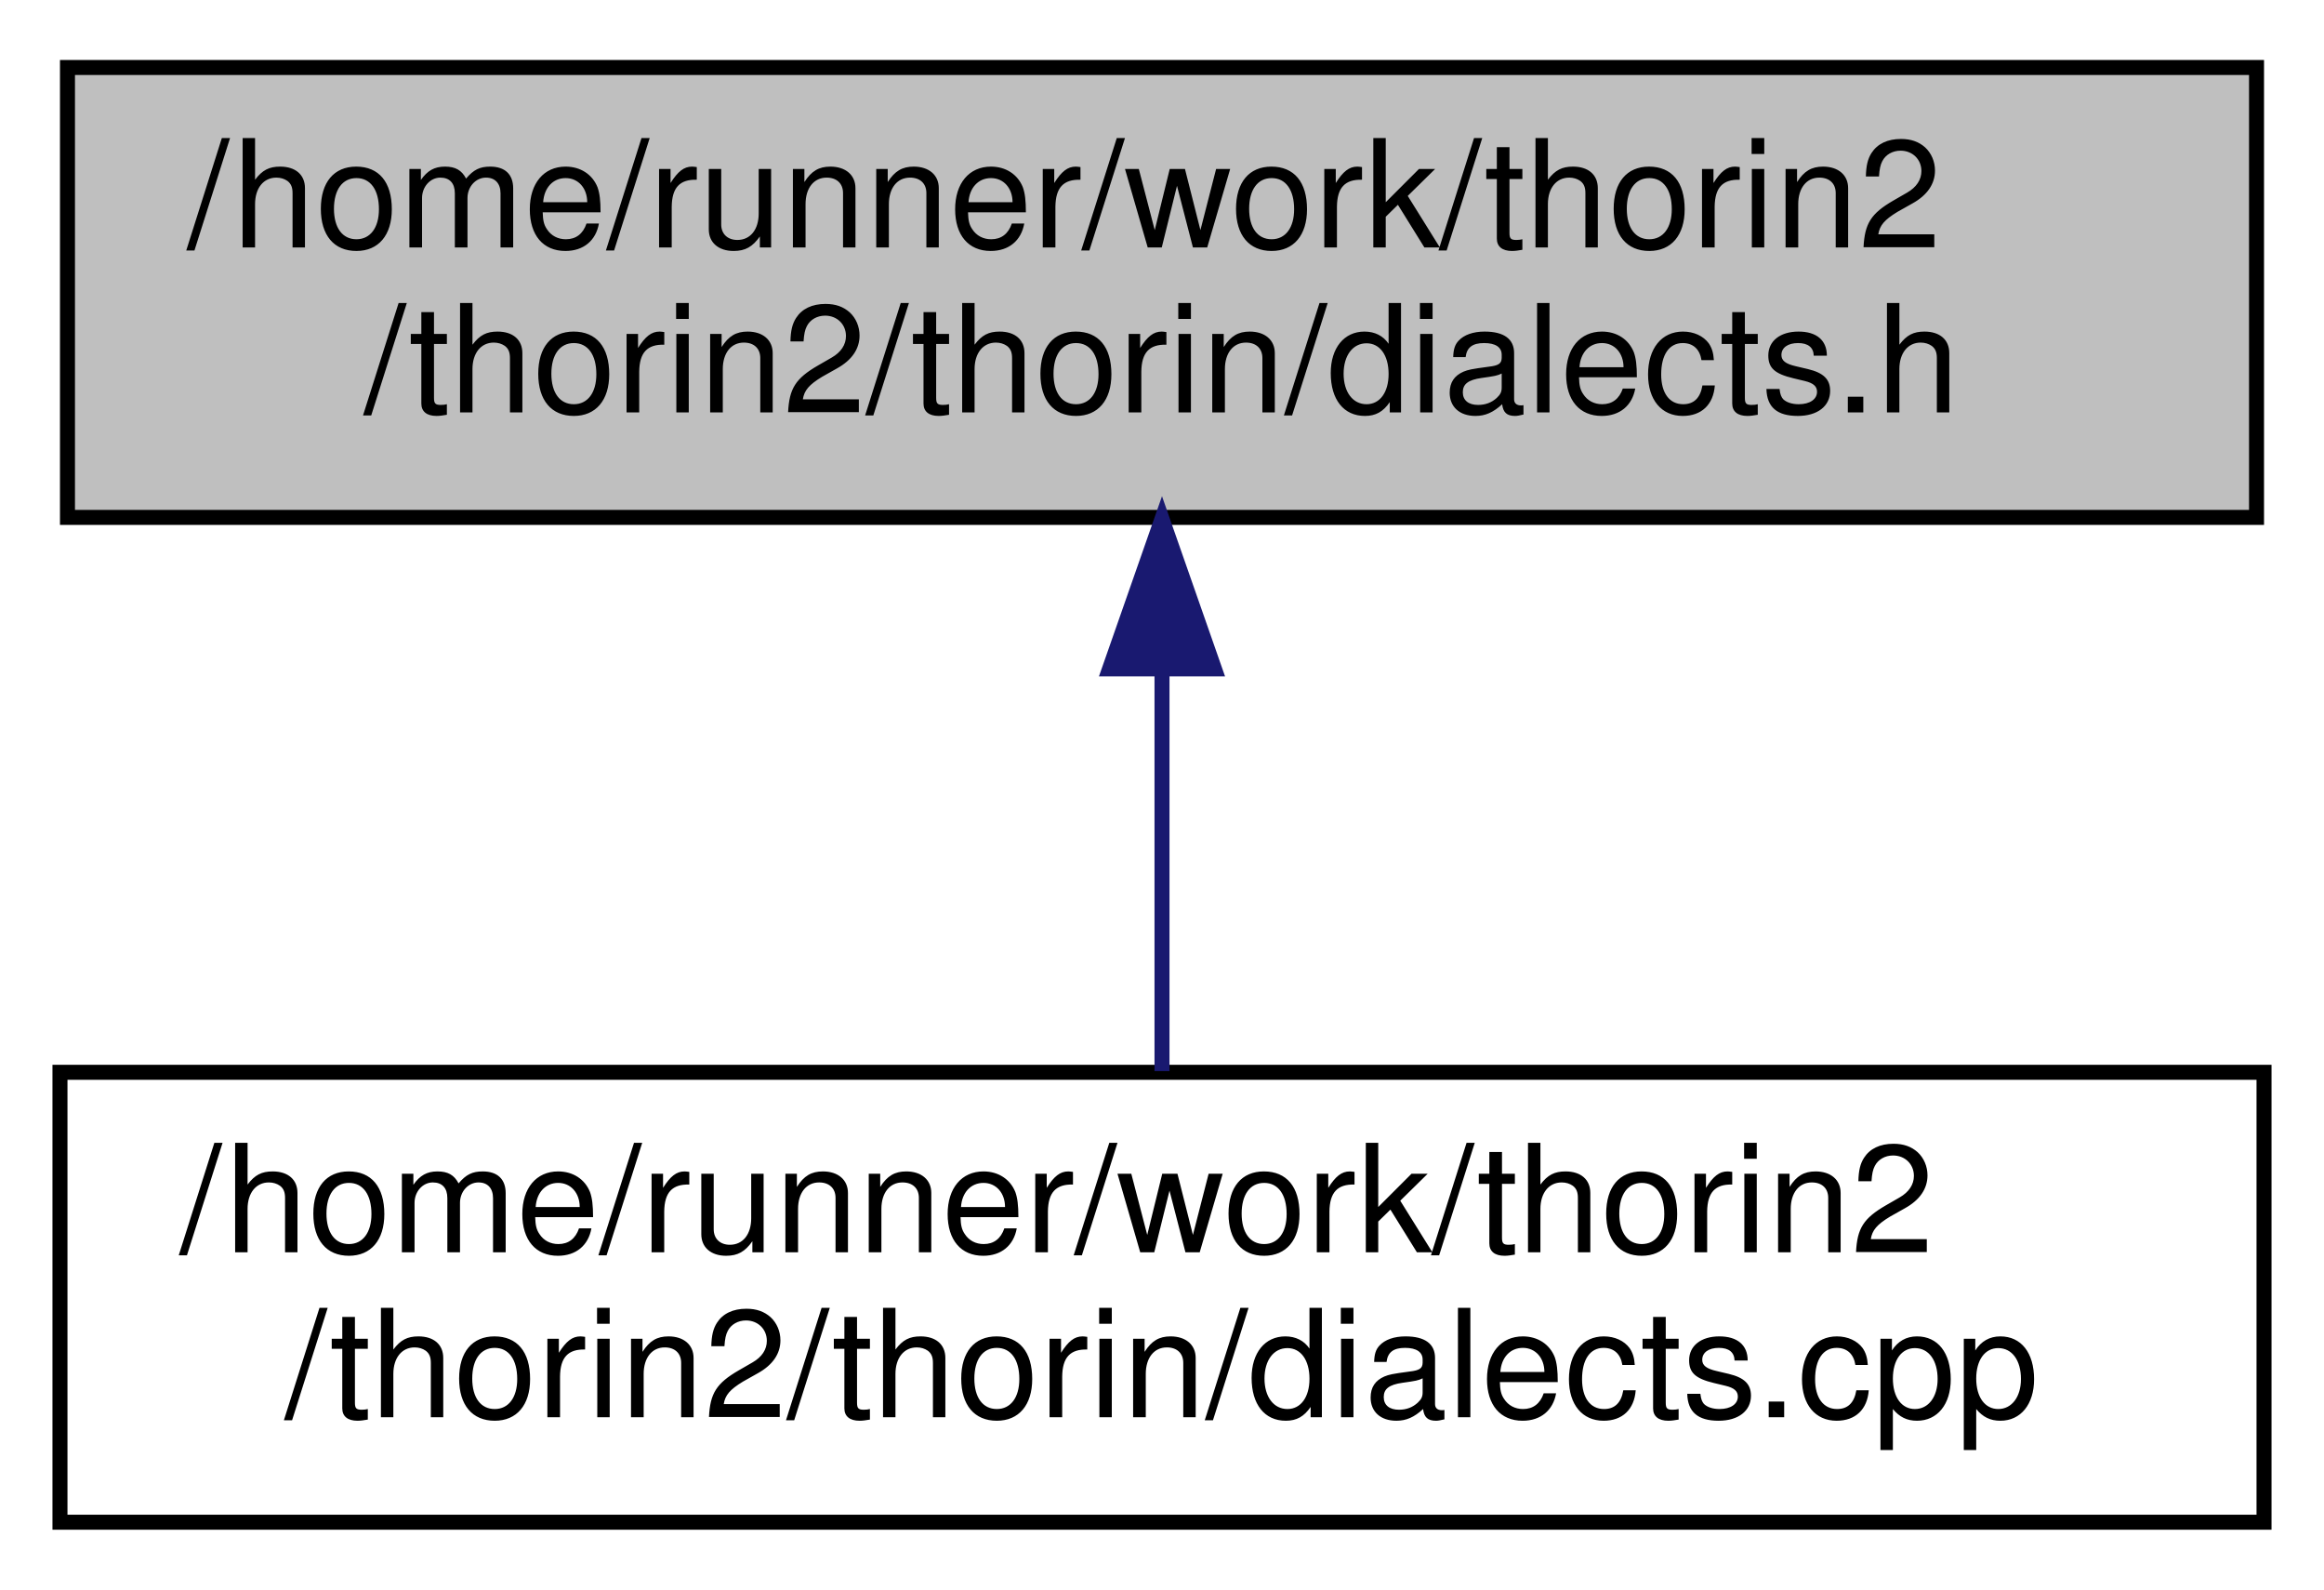
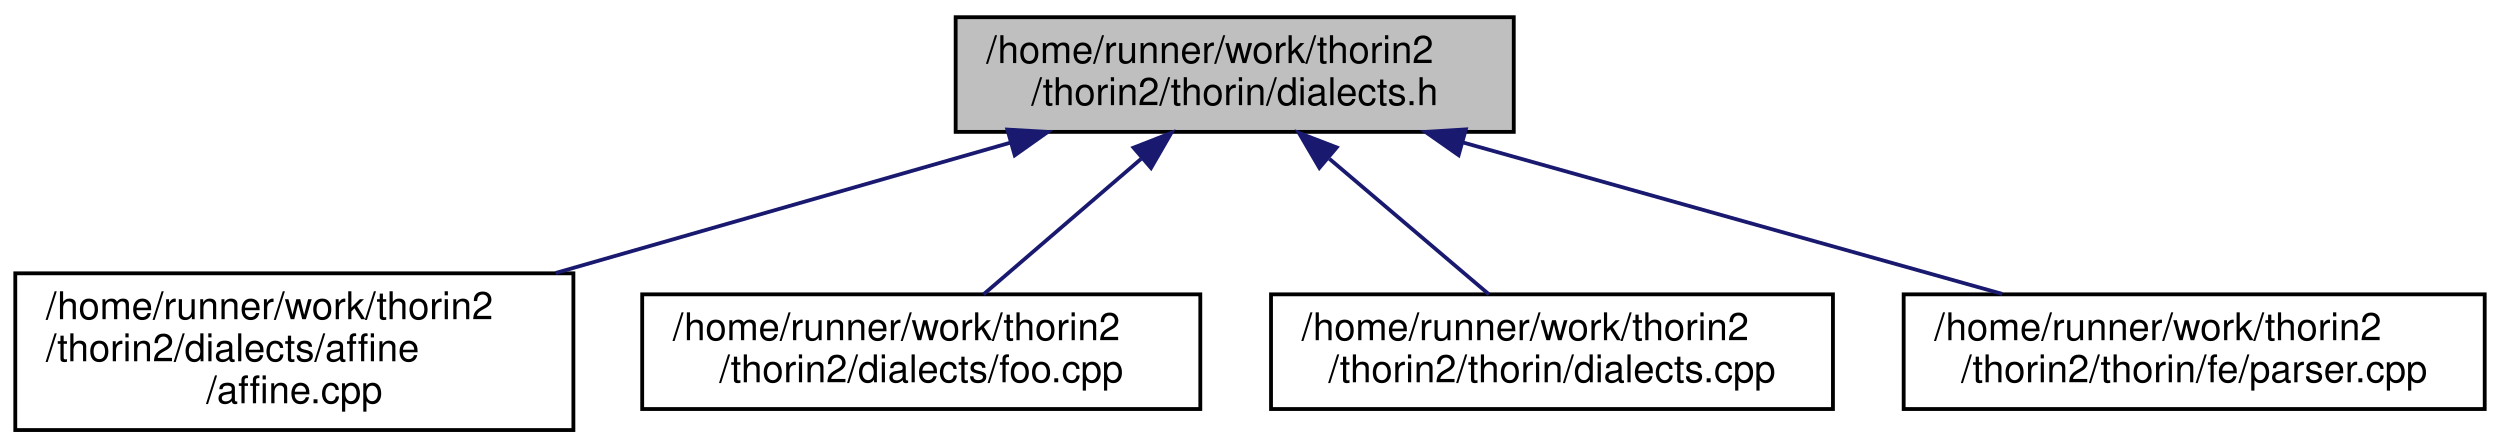
- <svg xmlns="http://www.w3.org/2000/svg" xmlns:xlink="http://www.w3.org/1999/xlink" width="155pt" height="106pt" viewBox="0.00 0.00 155.00 106.00">
-   <g id="graph0" class="graph" transform="scale(1 1) rotate(0) translate(4 102)">
+ <svg xmlns="http://www.w3.org/2000/svg" xmlns:xlink="http://www.w3.org/1999/xlink" width="654pt" height="117pt" viewBox="0.00 0.00 654.00 117.00">
+   <g id="graph0" class="graph" transform="scale(1 1) rotate(0) translate(4 113)">
    <g id="node1" class="node">
      <g id="a_node1">
        <a xlink:title=" ">
-           <polygon fill="#bfbfbf" stroke="black" points="0.5,-67.5 0.5,-97.5 146.5,-97.5 146.5,-67.5 0.5,-67.5" />
-           <text text-anchor="start" x="8.5" y="-85.5" font-family="Helvetica,sans-Serif" font-size="10.00">/home/runner/work/thorin2</text>
-           <text text-anchor="middle" x="73.5" y="-74.5" font-family="Helvetica,sans-Serif" font-size="10.00">/thorin2/thorin/dialects.h</text>
+           <polygon fill="#bfbfbf" stroke="black" points="246,-78.5 246,-108.5 392,-108.5 392,-78.5 246,-78.5" />
+           <text text-anchor="start" x="254" y="-96.5" font-family="Helvetica,sans-Serif" font-size="10.00">/home/runner/work/thorin2</text>
+           <text text-anchor="middle" x="319" y="-85.5" font-family="Helvetica,sans-Serif" font-size="10.00">/thorin2/thorin/dialects.h</text>
        </a>
      </g>
    </g>
    <g id="node2" class="node">
      <g id="a_node2">
-         <a xlink:href="dialects_8cpp.html" target="_top" xlink:title=" ">
-           <polygon fill="none" stroke="black" points="0,-0.5 0,-30.5 147,-30.5 147,-0.5 0,-0.5" />
-           <text text-anchor="start" x="8" y="-18.5" font-family="Helvetica,sans-Serif" font-size="10.00">/home/runner/work/thorin2</text>
-           <text text-anchor="middle" x="73.5" y="-7.5" font-family="Helvetica,sans-Serif" font-size="10.00">/thorin2/thorin/dialects.cpp</text>
+         <a xlink:href="affine_8cpp.html" target="_top" xlink:title=" ">
+           <polygon fill="none" stroke="black" points="0,-0.5 0,-41.5 146,-41.5 146,-0.5 0,-0.5" />
+           <text text-anchor="start" x="8" y="-29.5" font-family="Helvetica,sans-Serif" font-size="10.00">/home/runner/work/thorin2</text>
+           <text text-anchor="start" x="8" y="-18.5" font-family="Helvetica,sans-Serif" font-size="10.00">/thorin2/dialects/affine</text>
+           <text text-anchor="middle" x="73" y="-7.5" font-family="Helvetica,sans-Serif" font-size="10.00">/affine.cpp</text>
        </a>
      </g>
    </g>
    <g id="edge1" class="edge">
-       <path fill="none" stroke="midnightblue" d="M73.5,-57.11C73.5,-48.15 73.5,-38.32 73.5,-30.58" />
-       <polygon fill="midnightblue" stroke="midnightblue" points="70,-57.4 73.5,-67.4 77,-57.4 70,-57.4" />
+       <path fill="none" stroke="midnightblue" d="M260.31,-75.68C224.56,-65.44 178.74,-52.3 141.36,-41.59" />
+       <polygon fill="midnightblue" stroke="midnightblue" points="259.53,-79.1 270.1,-78.49 261.46,-72.37 259.53,-79.1" />
+     </g>
+     <g id="node3" class="node">
+       <g id="a_node3">
+         <a xlink:href="foo_8cpp.html" target="_top" xlink:title=" ">
+           <polygon fill="none" stroke="black" points="164,-6 164,-36 310,-36 310,-6 164,-6" />
+           <text text-anchor="start" x="172" y="-24" font-family="Helvetica,sans-Serif" font-size="10.00">/home/runner/work/thorin2</text>
+           <text text-anchor="middle" x="237" y="-13" font-family="Helvetica,sans-Serif" font-size="10.00">/thorin2/dialects/foo.cpp</text>
+         </a>
+       </g>
+     </g>
+     <g id="edge2" class="edge">
+       <path fill="none" stroke="midnightblue" d="M294.53,-71.46C281.2,-60 265.07,-46.14 253.29,-36" />
+       <polygon fill="midnightblue" stroke="midnightblue" points="292.54,-74.37 302.41,-78.23 297.11,-69.06 292.54,-74.37" />
+     </g>
+     <g id="node4" class="node">
+       <g id="a_node4">
+         <a xlink:href="dialects_8cpp.html" target="_top" xlink:title=" ">
+           <polygon fill="none" stroke="black" points="328.5,-6 328.5,-36 475.5,-36 475.5,-6 328.5,-6" />
+           <text text-anchor="start" x="336.5" y="-24" font-family="Helvetica,sans-Serif" font-size="10.00">/home/runner/work/thorin2</text>
+           <text text-anchor="middle" x="402" y="-13" font-family="Helvetica,sans-Serif" font-size="10.00">/thorin2/thorin/dialects.cpp</text>
+         </a>
+       </g>
+     </g>
+     <g id="edge3" class="edge">
+       <path fill="none" stroke="midnightblue" d="M343.77,-71.46C357.26,-60 373.58,-46.14 385.51,-36" />
+       <polygon fill="midnightblue" stroke="midnightblue" points="341.15,-69.09 335.8,-78.23 345.68,-74.43 341.15,-69.09" />
+     </g>
+     <g id="node5" class="node">
+       <g id="a_node5">
+         <a xlink:href="parser_8cpp.html" target="_top" xlink:title=" ">
+           <polygon fill="none" stroke="black" points="494,-6 494,-36 646,-36 646,-6 494,-6" />
+           <text text-anchor="start" x="502" y="-24" font-family="Helvetica,sans-Serif" font-size="10.00">/home/runner/work/thorin2</text>
+           <text text-anchor="middle" x="570" y="-13" font-family="Helvetica,sans-Serif" font-size="10.00">/thorin2/thorin/fe/parser.cpp</text>
+         </a>
+       </g>
+     </g>
+     <g id="edge4" class="edge">
+       <path fill="none" stroke="midnightblue" d="M378.67,-75.74C421.68,-63.66 479.1,-47.53 519.78,-36.11" />
+       <polygon fill="midnightblue" stroke="midnightblue" points="377.57,-72.41 368.89,-78.49 379.46,-79.15 377.57,-72.41" />
    </g>
  </g>
</svg>
